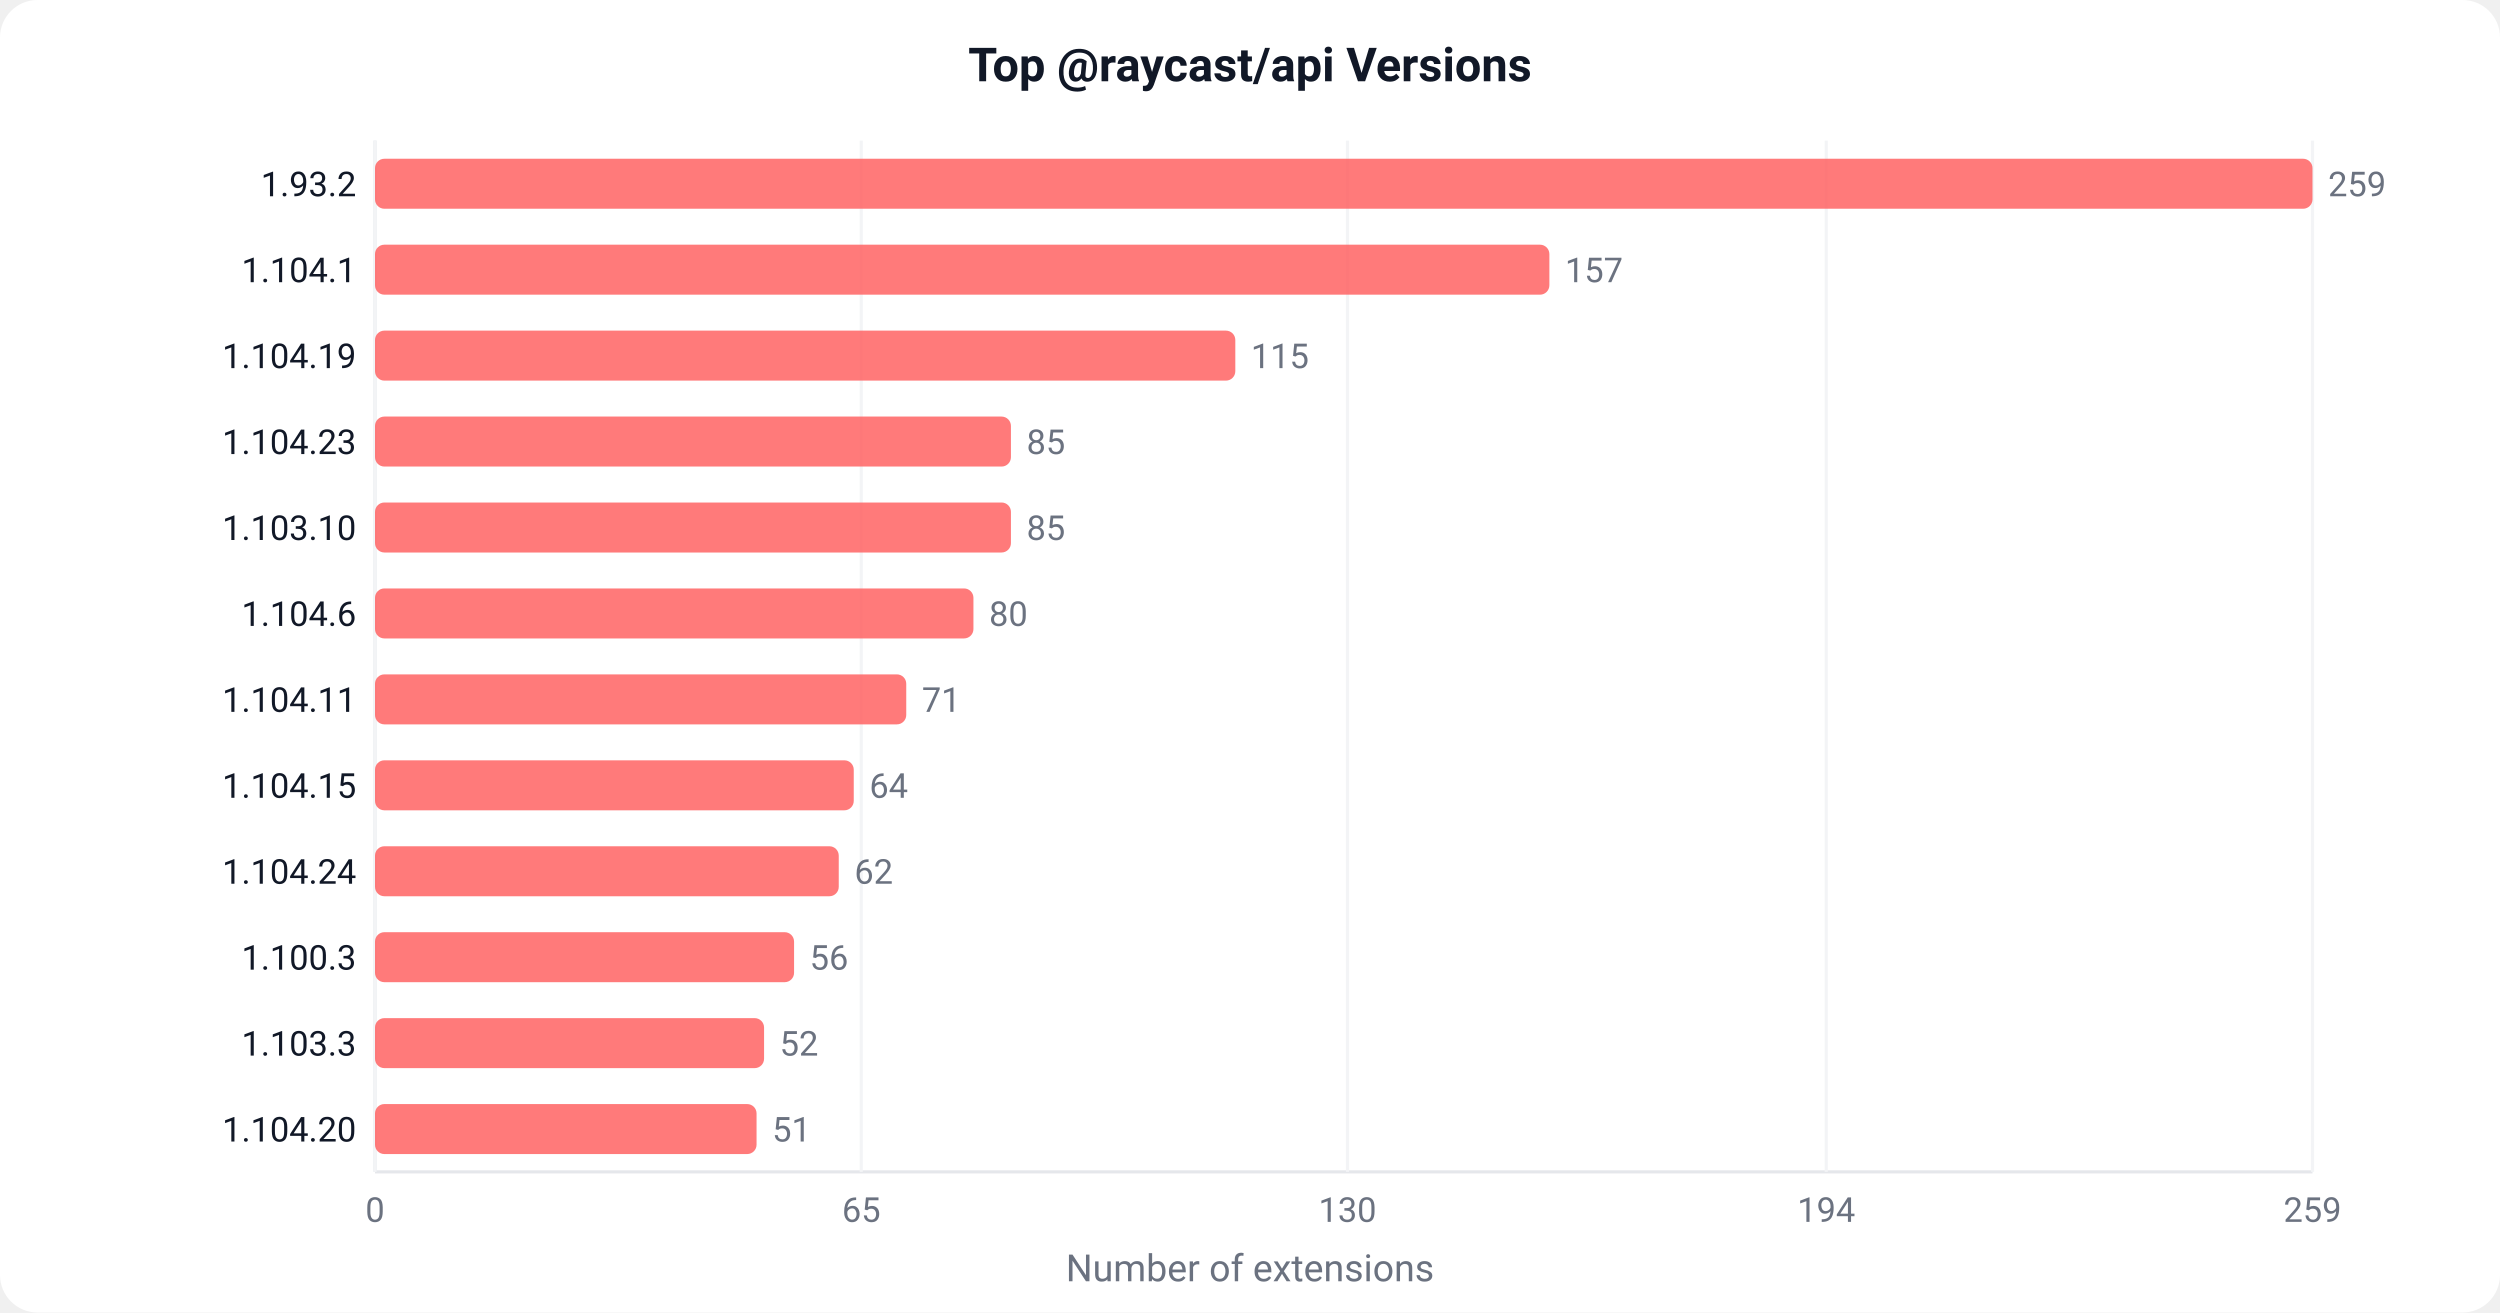
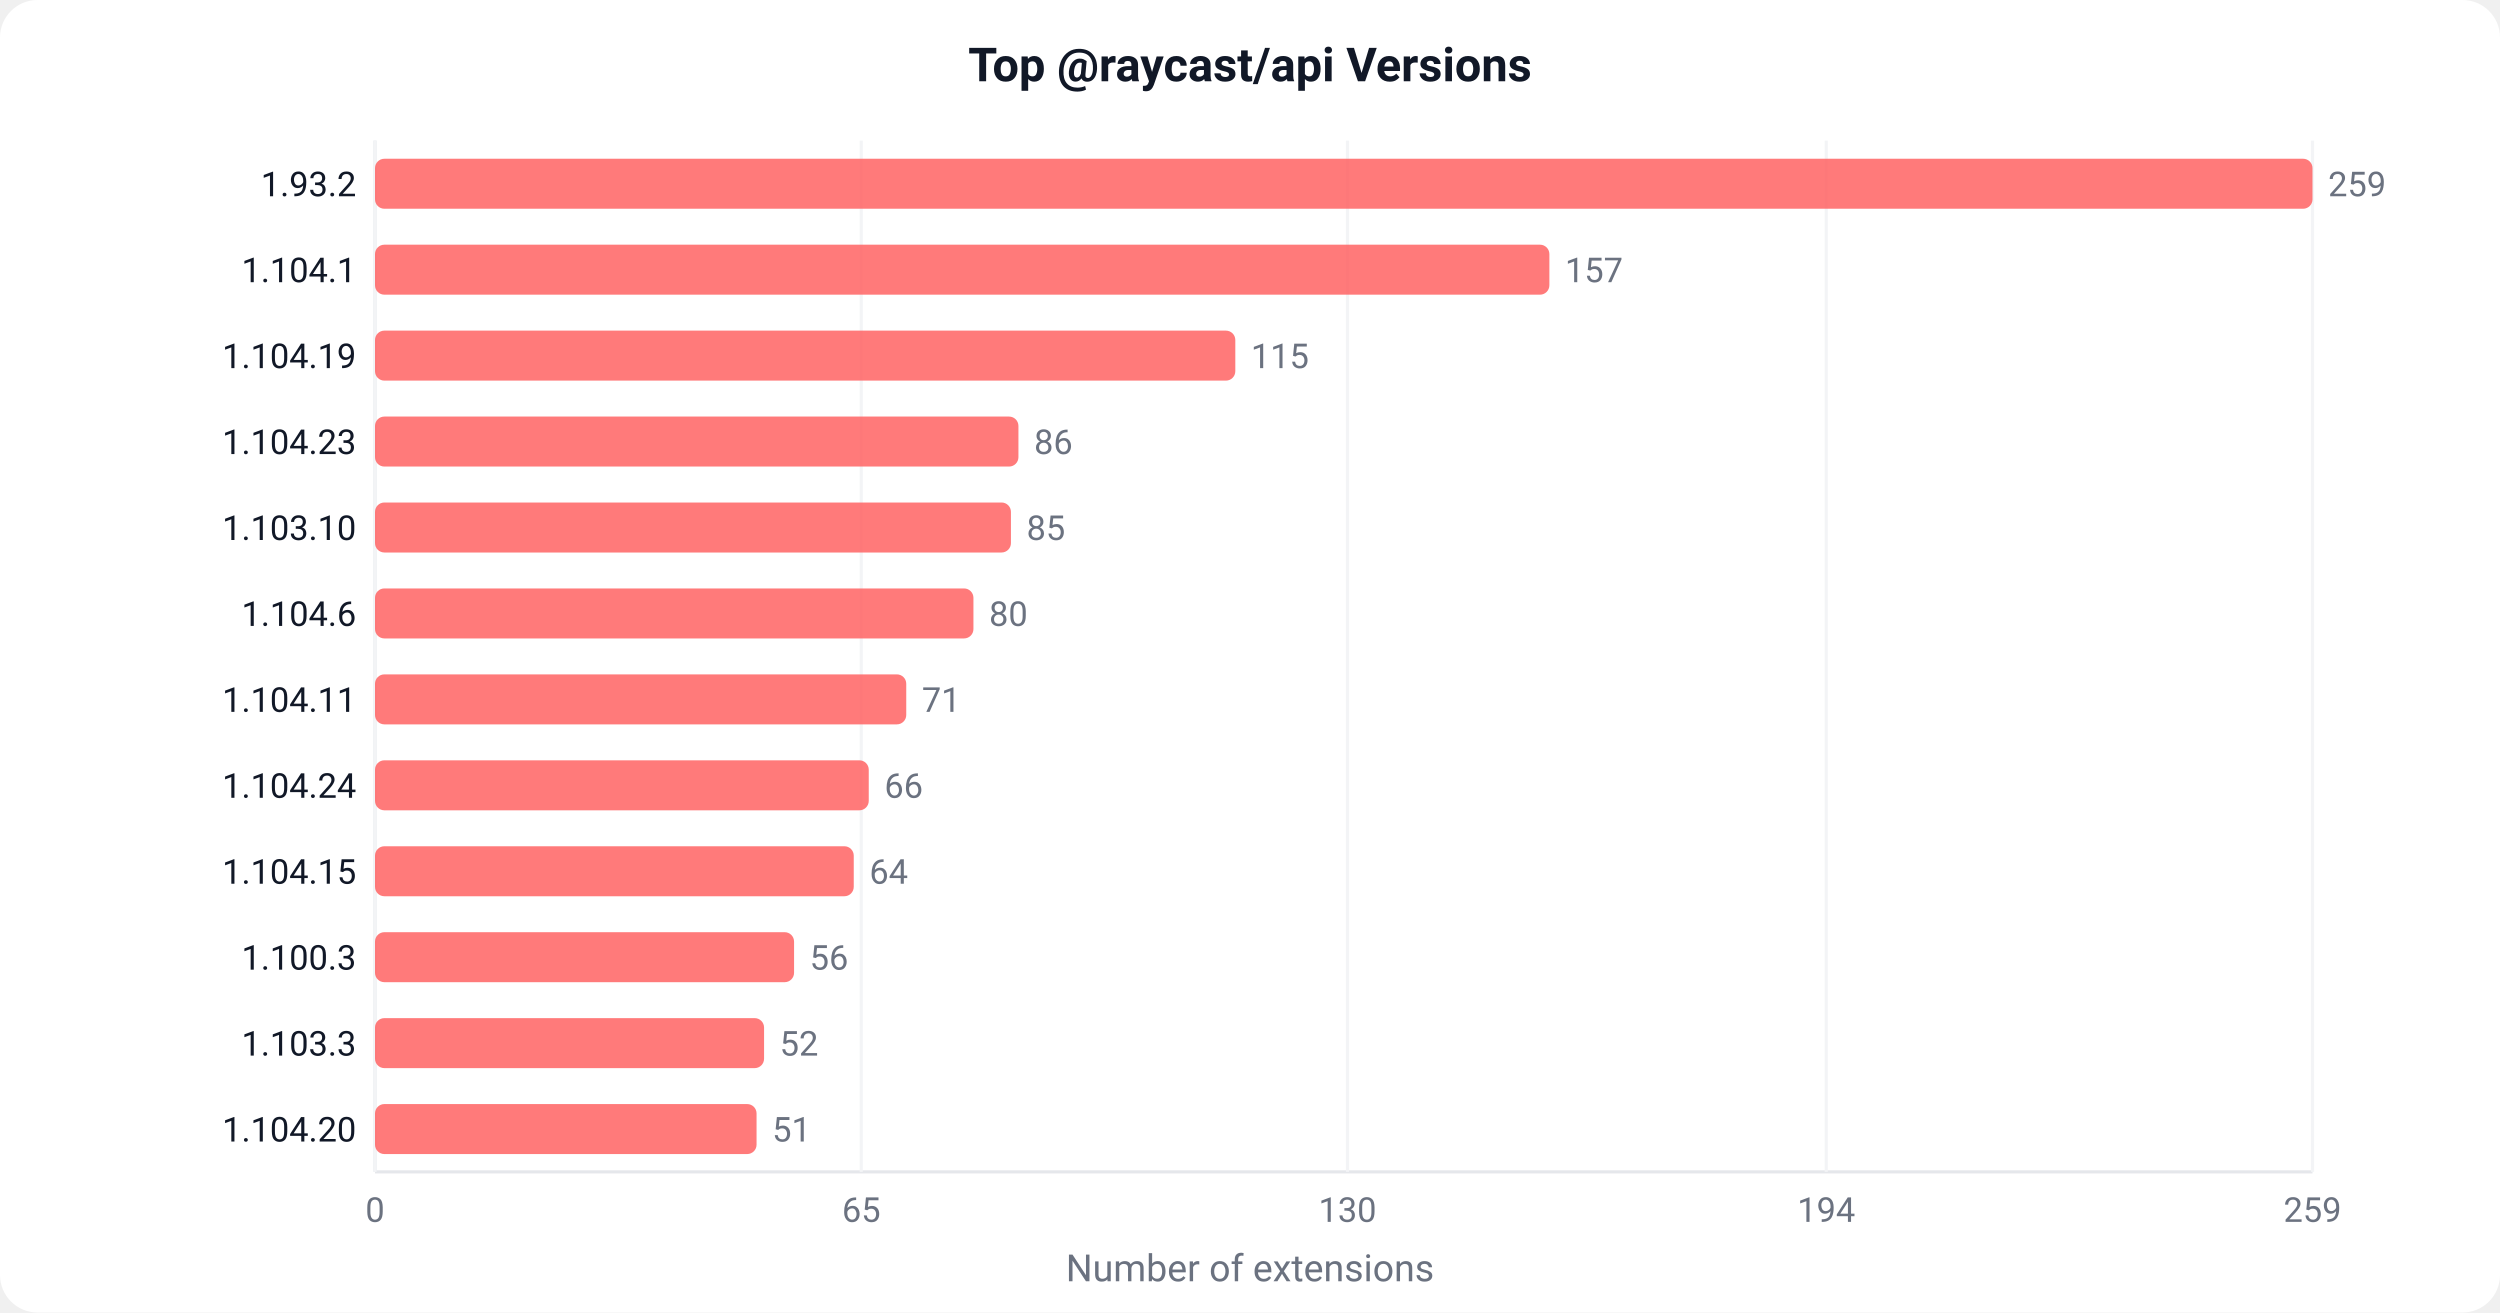
<svg xmlns="http://www.w3.org/2000/svg" width="800" height="420" viewBox="0 0 800 420">
  <defs>
    <style>text { font-family: -apple-system, BlinkMacSystemFont, 'Segoe UI', Roboto, sans-serif; }</style>
  </defs>
  <rect width="800" height="420" fill="#ffffff" rx="12" />
  <text x="400" y="26" text-anchor="middle" font-size="15" font-weight="600" fill="#111827">Top @raycast/api Versions</text>
  <line x1="120" y1="45" x2="120" y2="375" stroke="#e5e7eb" stroke-width="1" />
  <line x1="120" y1="375" x2="740" y2="375" stroke="#e5e7eb" stroke-width="1" />
  <line x1="120.0" y1="45" x2="120.0" y2="375" stroke="#f3f4f6" stroke-width="1" />
  <text x="120.0" y="391.0" text-anchor="middle" font-size="11" fill="#6b7280">0</text>
  <line x1="275.6" y1="45" x2="275.6" y2="375" stroke="#f3f4f6" stroke-width="1" />
  <text x="275.6" y="391.0" text-anchor="middle" font-size="11" fill="#6b7280">65</text>
  <line x1="431.2" y1="45" x2="431.2" y2="375" stroke="#f3f4f6" stroke-width="1" />
  <text x="431.2" y="391.0" text-anchor="middle" font-size="11" fill="#6b7280">130</text>
  <line x1="584.4" y1="45" x2="584.4" y2="375" stroke="#f3f4f6" stroke-width="1" />
  <text x="584.4" y="391.0" text-anchor="middle" font-size="11" fill="#6b7280">194</text>
  <line x1="740.0" y1="45" x2="740.0" y2="375" stroke="#f3f4f6" stroke-width="1" />
  <text x="740.0" y="391.0" text-anchor="middle" font-size="11" fill="#6b7280">259</text>
  <rect x="120" y="50.8" width="620.0" height="16" fill="#FF6363" rx="3" opacity="0.85" />
  <text x="114" y="62.8" text-anchor="end" font-size="11" fill="#111827">1.93.2</text>
  <text x="745.0" y="62.8" font-size="11" fill="#6b7280">259</text>
  <rect x="120" y="78.3" width="375.8" height="16" fill="#FF6363" rx="3" opacity="0.85" />
  <text x="114" y="90.3" text-anchor="end" font-size="11" fill="#111827">1.104.1</text>
  <text x="500.8" y="90.3" font-size="11" fill="#6b7280">157</text>
  <rect x="120" y="105.8" width="275.3" height="16" fill="#FF6363" rx="3" opacity="0.85" />
  <text x="114" y="117.8" text-anchor="end" font-size="11" fill="#111827">1.104.19</text>
  <text x="400.3" y="117.8" font-size="11" fill="#6b7280">115</text>
-   <rect x="120" y="133.3" width="203.5" height="16" fill="#FF6363" rx="3" opacity="0.85" />
+   <rect x="120" y="133.3" width="205.9" height="16" fill="#FF6363" rx="3" opacity="0.85" />
  <text x="114" y="145.3" text-anchor="end" font-size="11" fill="#111827">1.104.23</text>
-   <text x="328.5" y="145.3" font-size="11" fill="#6b7280">85</text>
+   <text x="330.9" y="145.3" font-size="11" fill="#6b7280">86</text>
  <rect x="120" y="160.8" width="203.5" height="16" fill="#FF6363" rx="3" opacity="0.85" />
  <text x="114" y="172.8" text-anchor="end" font-size="11" fill="#111827">1.103.10</text>
  <text x="328.5" y="172.8" font-size="11" fill="#6b7280">85</text>
  <rect x="120" y="188.3" width="191.5" height="16" fill="#FF6363" rx="3" opacity="0.85" />
  <text x="114" y="200.3" text-anchor="end" font-size="11" fill="#111827">1.104.6</text>
  <text x="316.5" y="200.3" font-size="11" fill="#6b7280">80</text>
  <rect x="120" y="215.8" width="170.0" height="16" fill="#FF6363" rx="3" opacity="0.85" />
  <text x="114" y="227.8" text-anchor="end" font-size="11" fill="#111827">1.104.11</text>
  <text x="295.0" y="227.8" font-size="11" fill="#6b7280">71</text>
-   <rect x="120" y="243.3" width="153.2" height="16" fill="#FF6363" rx="3" opacity="0.85" />
-   <text x="114" y="255.3" text-anchor="end" font-size="11" fill="#111827">1.104.15</text>
-   <text x="278.2" y="255.3" font-size="11" fill="#6b7280">64</text>
-   <rect x="120" y="270.8" width="148.4" height="16" fill="#FF6363" rx="3" opacity="0.85" />
-   <text x="114" y="282.8" text-anchor="end" font-size="11" fill="#111827">1.104.24</text>
-   <text x="273.4" y="282.8" font-size="11" fill="#6b7280">62</text>
+   <rect x="120" y="243.3" width="158.0" height="16" fill="#FF6363" rx="3" opacity="0.85" />
+   <text x="114" y="255.3" text-anchor="end" font-size="11" fill="#111827">1.104.24</text>
+   <text x="283.0" y="255.3" font-size="11" fill="#6b7280">66</text>
+   <rect x="120" y="270.8" width="153.2" height="16" fill="#FF6363" rx="3" opacity="0.85" />
+   <text x="114" y="282.8" text-anchor="end" font-size="11" fill="#111827">1.104.15</text>
+   <text x="278.2" y="282.8" font-size="11" fill="#6b7280">64</text>
  <rect x="120" y="298.3" width="134.1" height="16" fill="#FF6363" rx="3" opacity="0.85" />
  <text x="114" y="310.3" text-anchor="end" font-size="11" fill="#111827">1.100.3</text>
  <text x="259.1" y="310.3" font-size="11" fill="#6b7280">56</text>
  <rect x="120" y="325.8" width="124.5" height="16" fill="#FF6363" rx="3" opacity="0.85" />
  <text x="114" y="337.8" text-anchor="end" font-size="11" fill="#111827">1.103.3</text>
  <text x="249.5" y="337.8" font-size="11" fill="#6b7280">52</text>
  <rect x="120" y="353.3" width="122.1" height="16" fill="#FF6363" rx="3" opacity="0.85" />
  <text x="114" y="365.3" text-anchor="end" font-size="11" fill="#111827">1.104.20</text>
  <text x="247.1" y="365.3" font-size="11" fill="#6b7280">51</text>
  <text x="400" y="410" text-anchor="middle" font-size="12" fill="#6b7280">Number of extensions</text>
</svg>
